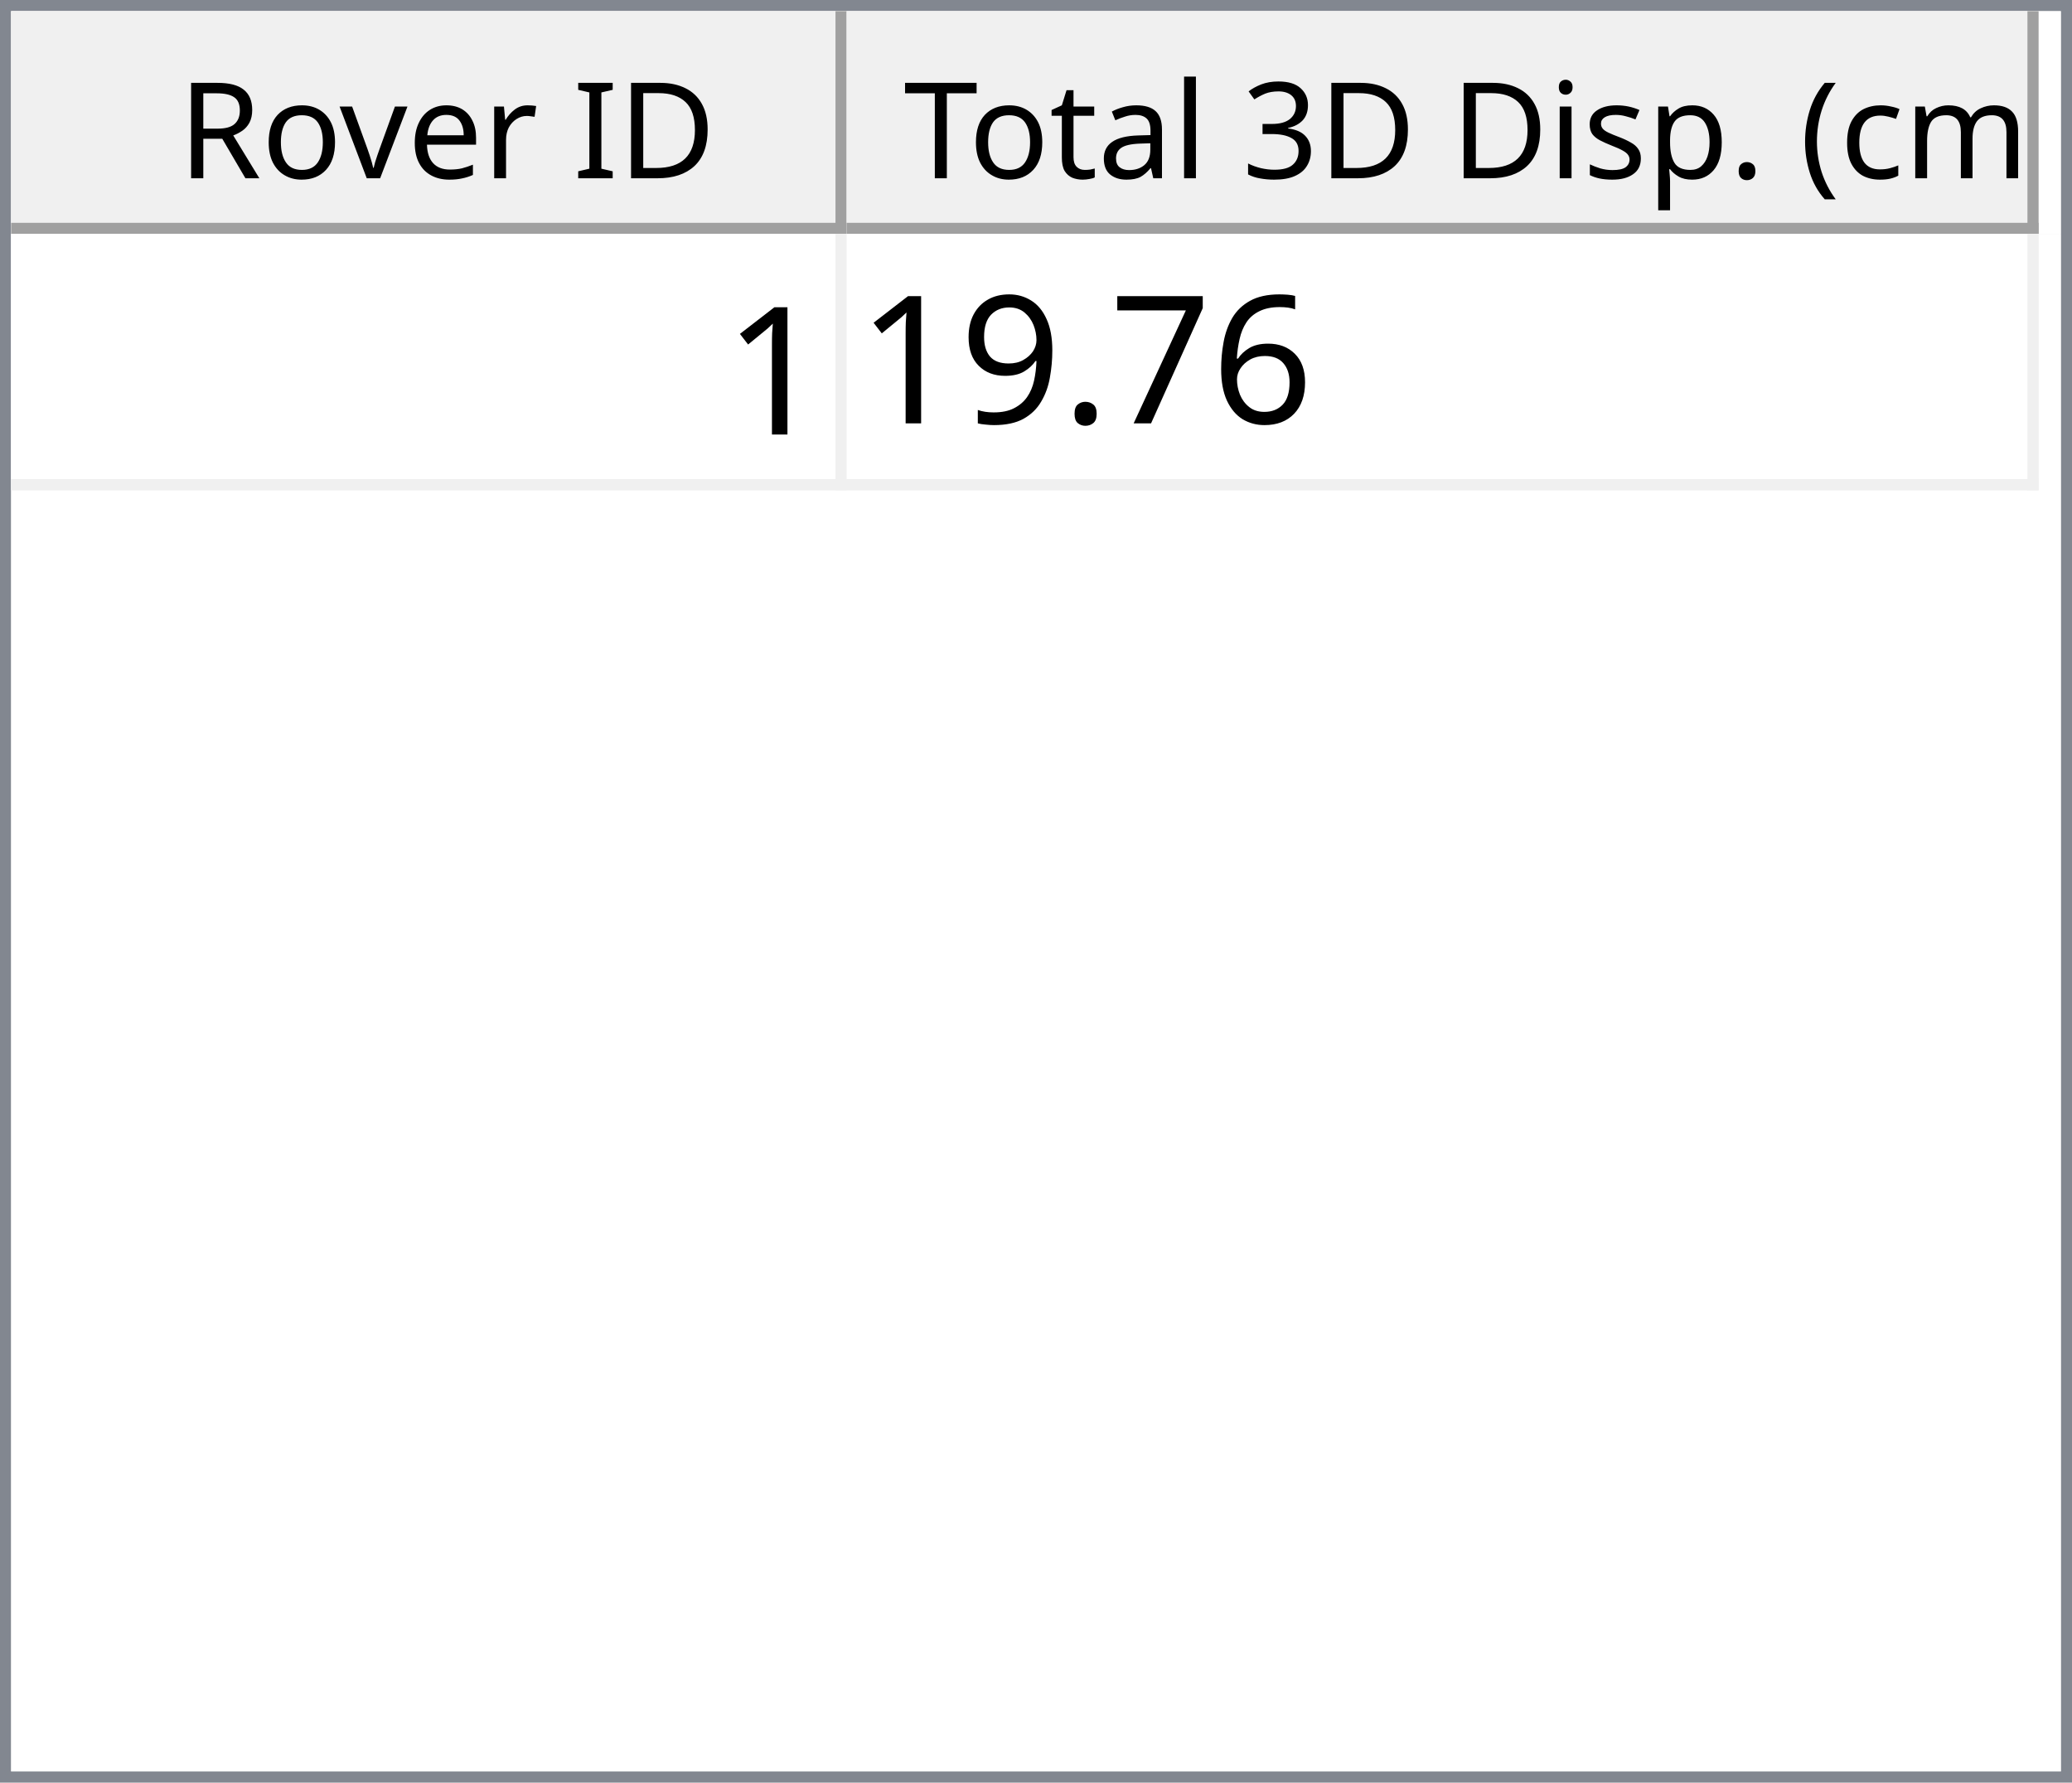
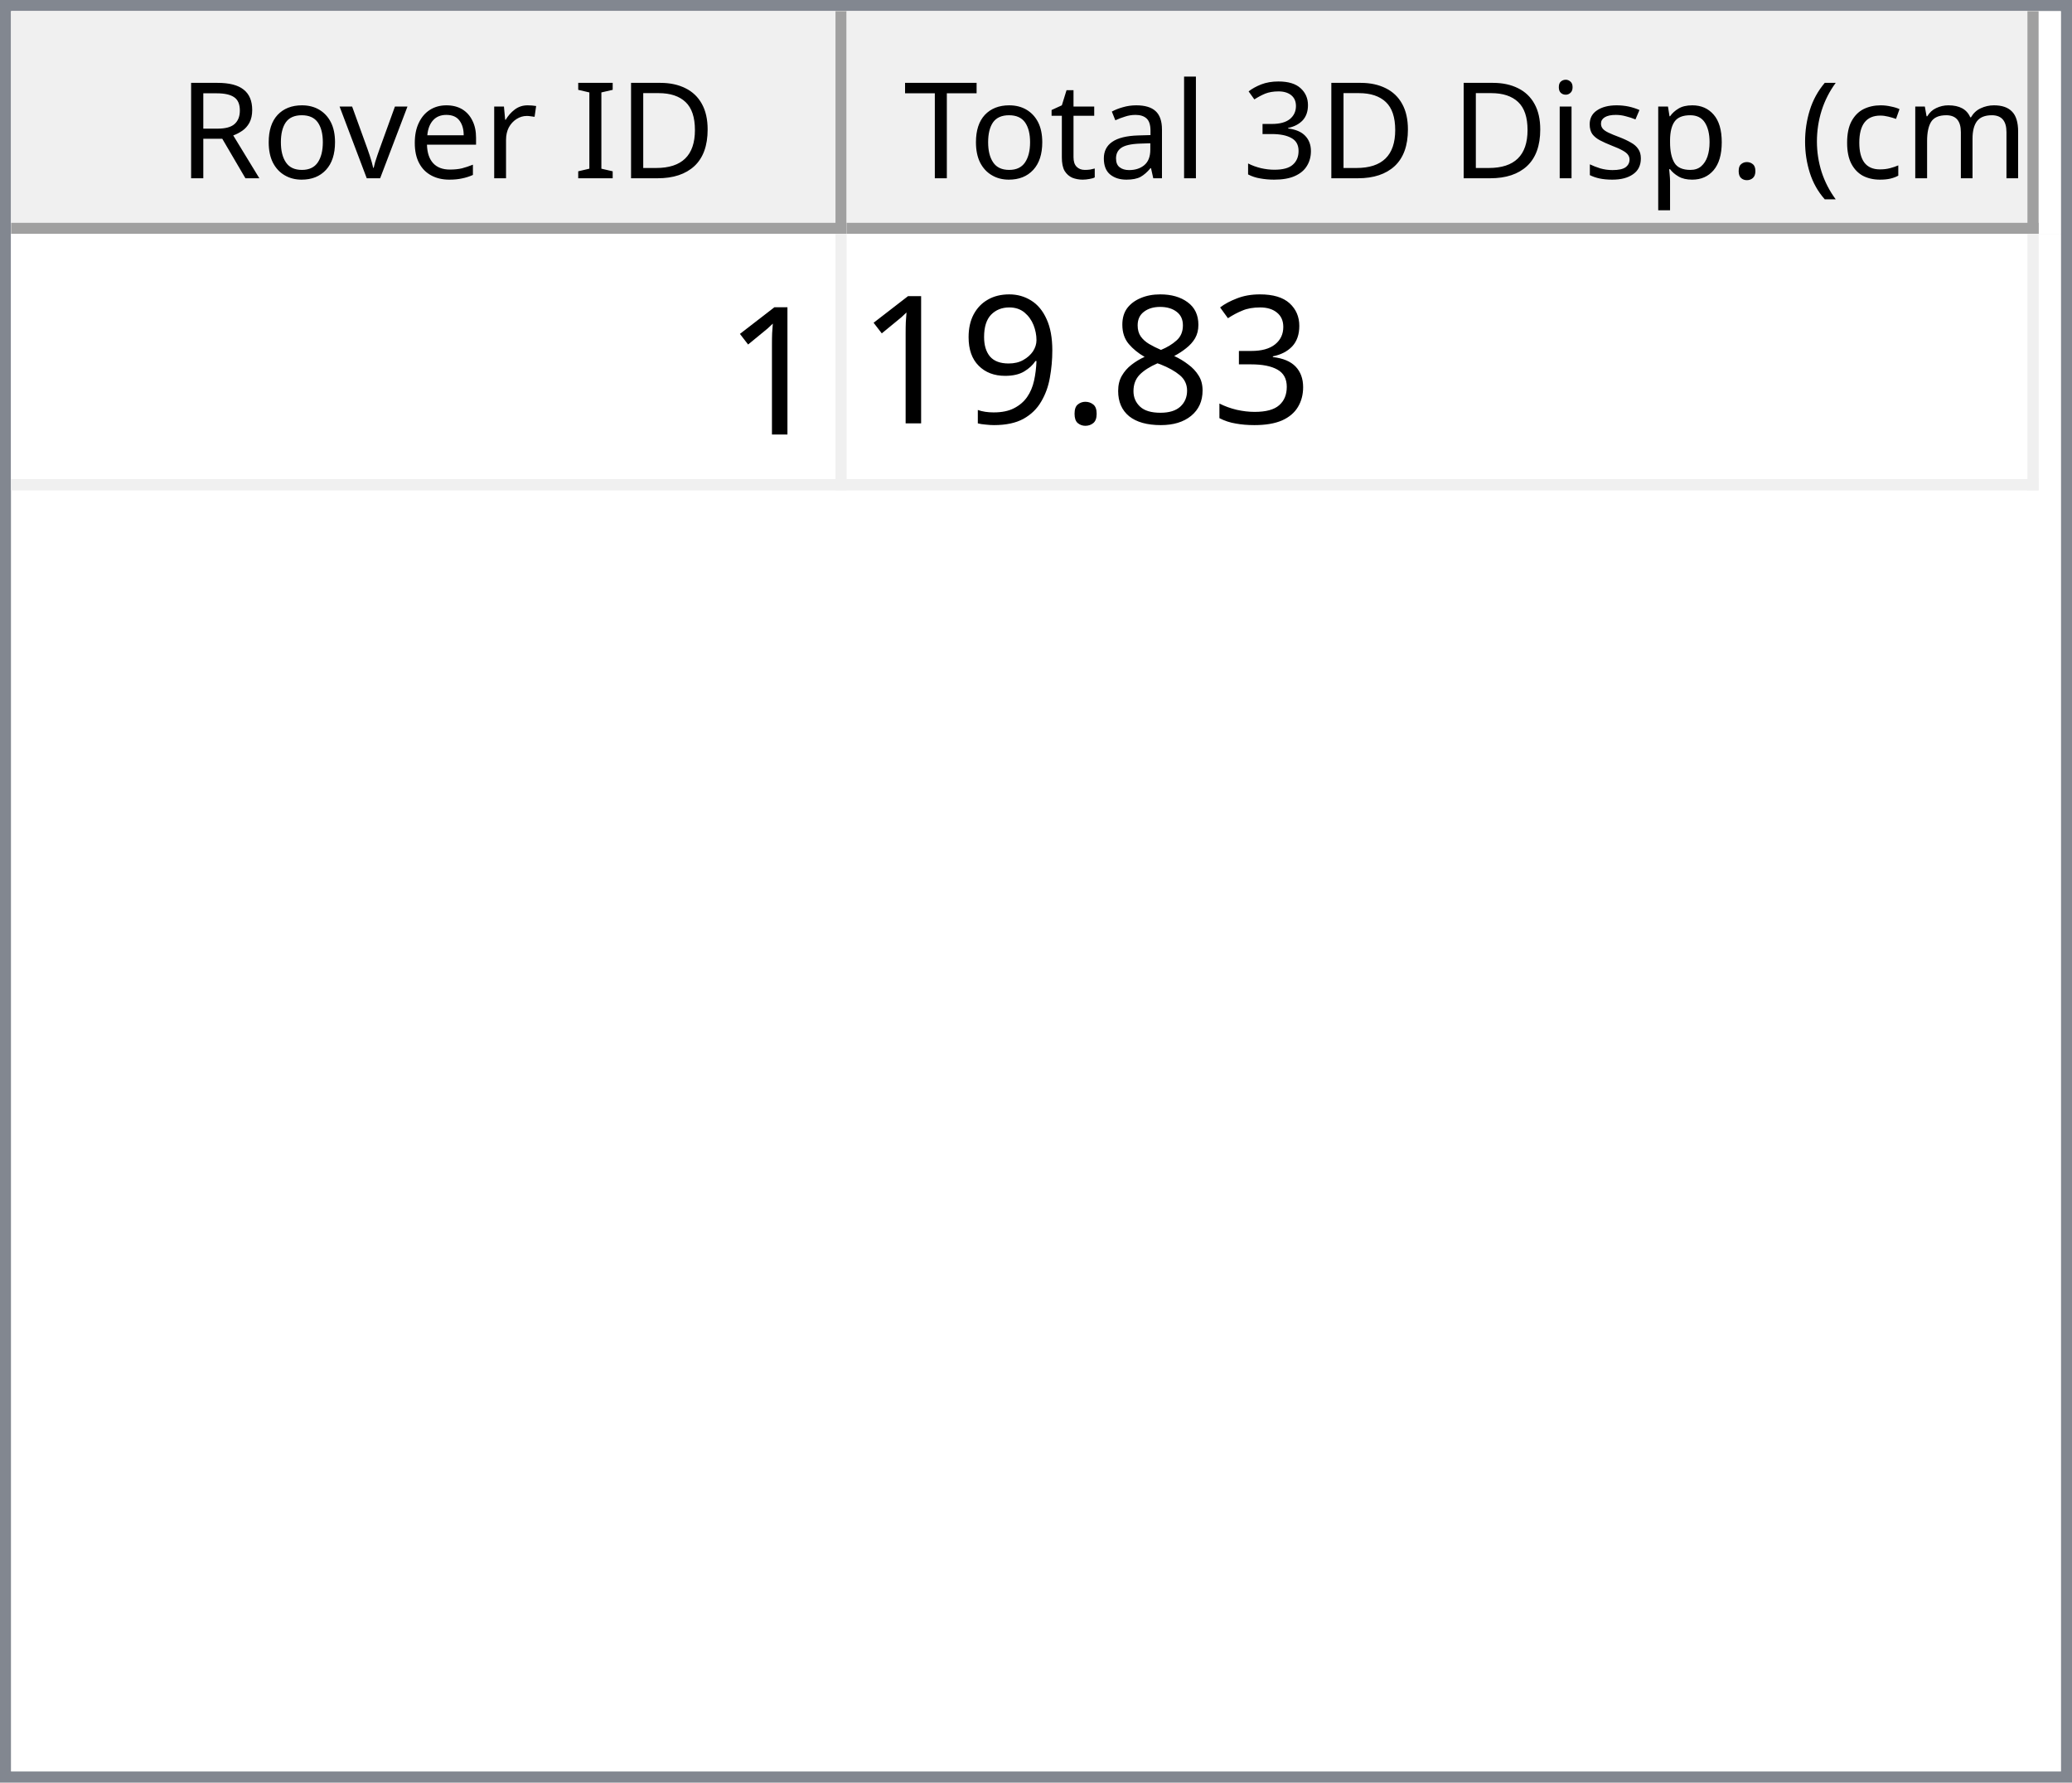
<svg xmlns="http://www.w3.org/2000/svg" style="fill-opacity:1; color-rendering:auto; color-interpolation:auto; text-rendering:auto; stroke:black; stroke-linecap:square; stroke-miterlimit:10; shape-rendering:auto; stroke-opacity:1; fill:black; stroke-dasharray:none; font-weight:normal; stroke-width:1; font-family:'Dialog'; font-style:normal; stroke-linejoin:miter; font-size:12px; stroke-dashoffset:0; image-rendering:auto;" width="186" height="160">
  <defs id="genericDefs" />
  <g>
    <defs id="defs1">
      <clipPath clipPathUnits="userSpaceOnUse" id="clipPath1">
        <path d="M0 0 L186 0 L186 160 L0 160 L0 0 Z" />
      </clipPath>
      <clipPath clipPathUnits="userSpaceOnUse" id="clipPath2">
        <path d="M0 0 L0 160 L186 160 L186 0 Z" />
      </clipPath>
      <clipPath clipPathUnits="userSpaceOnUse" id="clipPath3">
        <path d="M0 0 L0 20 L184 20 L184 0 Z" />
      </clipPath>
      <clipPath clipPathUnits="userSpaceOnUse" id="clipPath4">
        <path d="M0 0 L0 20 L75 20 L75 0 Z" />
      </clipPath>
      <clipPath clipPathUnits="userSpaceOnUse" id="clipPath5">
        <path d="M1 1 L1 19 L74 19 L74 1 Z" />
      </clipPath>
      <clipPath clipPathUnits="userSpaceOnUse" id="clipPath6">
        <path d="M0 0 L0 18 L73 18 L73 0 Z" />
      </clipPath>
      <clipPath clipPathUnits="userSpaceOnUse" id="clipPath7">
        <path d="M-0.5 -0.5 L-0.5 19.5 L74.5 19.5 L74.5 -0.5 Z" />
      </clipPath>
      <clipPath clipPathUnits="userSpaceOnUse" id="clipPath8">
        <path d="M0 0 L0 20 L107 20 L107 0 Z" />
      </clipPath>
      <clipPath clipPathUnits="userSpaceOnUse" id="clipPath9">
        <path d="M1 1 L1 19 L106 19 L106 1 Z" />
      </clipPath>
      <clipPath clipPathUnits="userSpaceOnUse" id="clipPath10">
        <path d="M0 0 L0 18 L105 18 L105 0 Z" />
      </clipPath>
      <clipPath clipPathUnits="userSpaceOnUse" id="clipPath11">
        <path d="M-0.5 -0.5 L-0.5 19.5 L106.5 19.5 L106.5 -0.5 Z" />
      </clipPath>
      <clipPath clipPathUnits="userSpaceOnUse" id="clipPath12">
        <path d="M0 0 L0 138 L184 138 L184 0 Z" />
      </clipPath>
      <clipPath clipPathUnits="userSpaceOnUse" id="clipPath13">
        <path d="M0 0 L0 23 L182 23 L182 0 Z" />
      </clipPath>
      <clipPath clipPathUnits="userSpaceOnUse" id="clipPath14">
        <path d="M-0.5 -0.5 L-0.5 22.5 L181.5 22.5 L181.5 -0.5 Z" />
      </clipPath>
      <clipPath clipPathUnits="userSpaceOnUse" id="clipPath15">
        <path d="M0 0 L0 22 L74 22 L74 0 Z" />
      </clipPath>
      <clipPath clipPathUnits="userSpaceOnUse" id="clipPath16">
        <path d="M0 0 L0 22 L106 22 L106 0 Z" />
      </clipPath>
      <font horiz-adv-x="64.551" id="font1">
        <font-face ascent="107.91" descent="25.098" units-per-em="100" style="font-style:normal; font-family:Segoe UI; font-weight:normal;" />
        <missing-glyph horiz-adv-x="64.551" d="M8.109 0 L8.109 68.266 L56.453 68.266 L56.453 0 L8.109 0 ZM15.328 7.234 L49.219 7.234 L49.219 61.031 L15.328 61.031 L15.328 7.234 Z" />
        <glyph unicode="D" horiz-adv-x="70.117" d="M9.188 0 L9.188 70.016 L28.516 70.016 Q65.531 70.016 65.531 35.891 Q65.531 19.672 55.25 9.836 Q44.969 0 27.734 0 L9.188 0 ZM17.391 62.594 L17.391 7.422 L27.828 7.422 Q41.609 7.422 49.273 14.797 Q56.938 22.172 56.938 35.688 Q56.938 62.594 28.328 62.594 L17.391 62.594 Z" />
        <glyph unicode="I" horiz-adv-x="26.611" d="M17.391 0 L9.188 0 L9.188 70.016 L17.391 70.016 L17.391 0 Z" />
        <glyph unicode=" " horiz-adv-x="27.393" d="" />
        <glyph unicode="r" horiz-adv-x="34.766" d="M34.188 41.891 Q32.078 43.5 28.125 43.5 Q23 43.5 19.555 38.672 Q16.109 33.844 16.109 25.484 L16.109 0 L8.109 0 L8.109 50 L16.109 50 L16.109 39.703 L16.312 39.703 Q18.016 44.969 21.531 47.922 Q25.047 50.875 29.391 50.875 Q32.516 50.875 34.188 50.203 L34.188 41.891 Z" />
        <glyph unicode="e" horiz-adv-x="52.295" d="M48.297 23 L12.984 23 Q13.188 14.656 17.484 10.109 Q21.781 5.562 29.297 5.562 Q37.75 5.562 44.828 11.141 L44.828 3.609 Q38.234 -1.172 27.391 -1.172 Q16.797 -1.172 10.742 5.641 Q4.688 12.453 4.688 24.812 Q4.688 36.469 11.305 43.82 Q17.922 51.172 27.734 51.172 Q37.547 51.172 42.922 44.828 Q48.297 38.484 48.297 27.203 L48.297 23 ZM40.094 29.781 Q40.047 36.719 36.75 40.578 Q33.453 44.438 27.594 44.438 Q21.922 44.438 17.969 40.383 Q14.016 36.328 13.094 29.781 L40.094 29.781 Z" />
        <glyph unicode="v" horiz-adv-x="47.9" d="M47.406 50 L27.484 0 L19.625 0 L0.688 50 L9.469 50 L22.172 13.672 Q23.578 9.672 23.922 6.688 L24.125 6.688 Q24.609 10.453 25.688 13.484 L38.969 50 L47.406 50 Z" />
        <glyph unicode="o" horiz-adv-x="58.594" d="M29 -1.172 Q17.922 -1.172 11.305 5.836 Q4.688 12.844 4.688 24.422 Q4.688 37.016 11.57 44.094 Q18.453 51.172 30.172 51.172 Q41.359 51.172 47.633 44.289 Q53.906 37.406 53.906 25.203 Q53.906 13.234 47.141 6.031 Q40.375 -1.172 29 -1.172 ZM29.594 44.438 Q21.875 44.438 17.383 39.188 Q12.891 33.938 12.891 24.703 Q12.891 15.828 17.43 10.695 Q21.969 5.562 29.594 5.562 Q37.359 5.562 41.531 10.594 Q45.703 15.625 45.703 24.906 Q45.703 34.281 41.531 39.359 Q37.359 44.438 29.594 44.438 Z" />
        <glyph unicode="R" horiz-adv-x="59.814" d="M59.375 0 L49.609 0 L37.891 19.625 Q36.281 22.359 34.766 24.289 Q33.25 26.219 31.664 27.438 Q30.078 28.656 28.25 29.219 Q26.422 29.781 24.125 29.781 L17.391 29.781 L17.391 0 L9.188 0 L9.188 70.016 L30.078 70.016 Q34.672 70.016 38.555 68.867 Q42.438 67.719 45.289 65.375 Q48.141 63.031 49.758 59.547 Q51.375 56.062 51.375 51.375 Q51.375 47.703 50.273 44.656 Q49.172 41.609 47.148 39.211 Q45.125 36.812 42.266 35.133 Q39.406 33.453 35.844 32.516 L35.844 32.328 Q37.594 31.547 38.891 30.547 Q40.188 29.547 41.359 28.18 Q42.531 26.812 43.68 25.078 Q44.828 23.344 46.234 21.047 L59.375 0 ZM17.391 62.594 L17.391 37.203 L28.516 37.203 Q31.594 37.203 34.203 38.133 Q36.812 39.062 38.719 40.797 Q40.625 42.531 41.703 45.047 Q42.781 47.562 42.781 50.688 Q42.781 56.297 39.141 59.445 Q35.5 62.594 28.609 62.594 L17.391 62.594 Z" />
        <glyph unicode=")" horiz-adv-x="30.176" d="M8.297 -15.922 L1.172 -15.922 Q16.406 2.344 16.406 26.812 Q16.406 51.469 1.078 70.016 L8.297 70.016 Q23.531 52.156 23.531 26.703 Q23.531 1.375 8.297 -15.922 Z" />
        <glyph unicode="m" horiz-adv-x="86.133" d="M79.109 0 L71.094 0 L71.094 28.719 Q71.094 37.016 68.531 40.727 Q65.969 44.438 59.906 44.438 Q54.781 44.438 51.195 39.75 Q47.609 35.062 47.609 28.516 L47.609 0 L39.594 0 L39.594 29.688 Q39.594 44.438 28.219 44.438 Q22.953 44.438 19.531 40.016 Q16.109 35.594 16.109 28.516 L16.109 0 L8.109 0 L8.109 50 L16.109 50 L16.109 42.094 L16.312 42.094 Q21.625 51.172 31.844 51.172 Q36.969 51.172 40.773 48.312 Q44.578 45.453 46 40.828 Q51.562 51.172 62.594 51.172 Q79.109 51.172 79.109 30.812 L79.109 0 Z" />
        <glyph unicode="c" horiz-adv-x="46.191" d="M42.188 2.297 Q36.422 -1.172 28.516 -1.172 Q17.828 -1.172 11.258 5.789 Q4.688 12.75 4.688 23.828 Q4.688 36.188 11.766 43.68 Q18.844 51.172 30.672 51.172 Q37.25 51.172 42.281 48.734 L42.281 40.531 Q36.719 44.438 30.375 44.438 Q22.703 44.438 17.797 38.945 Q12.891 33.453 12.891 24.516 Q12.891 15.719 17.508 10.641 Q22.125 5.562 29.891 5.562 Q36.422 5.562 42.188 9.906 L42.188 2.297 Z" />
        <glyph unicode="(" horiz-adv-x="30.176" d="M29.109 -15.922 L21.969 -15.922 Q6.844 1.375 6.844 26.703 Q6.844 52.156 21.969 70.016 L29.203 70.016 Q13.875 51.469 13.875 26.812 Q13.875 2.344 29.109 -15.922 Z" />
        <glyph unicode="." horiz-adv-x="21.68" d="M10.891 -1.078 Q8.641 -1.078 7.055 0.539 Q5.469 2.156 5.469 4.391 Q5.469 6.641 7.055 8.273 Q8.641 9.906 10.891 9.906 Q13.188 9.906 14.797 8.273 Q16.406 6.641 16.406 4.391 Q16.406 2.156 14.797 0.539 Q13.188 -1.078 10.891 -1.078 Z" />
        <glyph unicode="p" horiz-adv-x="58.789" d="M16.312 7.234 L16.109 7.234 L16.109 -23 L8.109 -23 L8.109 50 L16.109 50 L16.109 41.219 L16.312 41.219 Q22.219 51.172 33.594 51.172 Q43.266 51.172 48.688 44.461 Q54.109 37.75 54.109 26.469 Q54.109 13.922 48 6.375 Q41.891 -1.172 31.297 -1.172 Q21.578 -1.172 16.312 7.234 ZM16.109 27.391 L16.109 20.406 Q16.109 14.203 20.141 9.883 Q24.172 5.562 30.375 5.562 Q37.641 5.562 41.773 11.133 Q45.906 16.703 45.906 26.609 Q45.906 34.969 42.047 39.703 Q38.188 44.438 31.594 44.438 Q24.609 44.438 20.359 39.578 Q16.109 34.719 16.109 27.391 Z" />
        <glyph unicode="s" horiz-adv-x="42.432" d="M5.078 1.812 L5.078 10.406 Q11.625 5.562 19.484 5.562 Q30.031 5.562 30.031 12.594 Q30.031 14.594 29.125 15.992 Q28.219 17.391 26.68 18.461 Q25.141 19.531 23.07 20.383 Q21 21.234 18.609 22.172 Q15.281 23.484 12.766 24.828 Q10.25 26.172 8.57 27.859 Q6.891 29.547 6.031 31.695 Q5.172 33.844 5.172 36.719 Q5.172 40.234 6.789 42.945 Q8.406 45.656 11.086 47.484 Q13.766 49.312 17.211 50.242 Q20.656 51.172 24.312 51.172 Q30.812 51.172 35.938 48.922 L35.938 40.828 Q30.422 44.438 23.25 44.438 Q21 44.438 19.195 43.922 Q17.391 43.406 16.094 42.477 Q14.797 41.547 14.086 40.258 Q13.375 38.969 13.375 37.406 Q13.375 35.453 14.086 34.133 Q14.797 32.812 16.164 31.789 Q17.531 30.766 19.484 29.938 Q21.438 29.109 23.922 28.125 Q27.25 26.859 29.883 25.516 Q32.516 24.172 34.375 22.484 Q36.234 20.797 37.234 18.602 Q38.234 16.406 38.234 13.375 Q38.234 9.672 36.602 6.938 Q34.969 4.203 32.234 2.398 Q29.5 0.594 25.93 -0.289 Q22.359 -1.172 18.453 -1.172 Q10.75 -1.172 5.078 1.812 Z" />
        <glyph unicode="i" horiz-adv-x="24.219" d="M12.203 62.703 Q10.062 62.703 8.547 64.164 Q7.031 65.625 7.031 67.875 Q7.031 70.125 8.547 71.609 Q10.062 73.094 12.203 73.094 Q14.406 73.094 15.945 71.609 Q17.484 70.125 17.484 67.875 Q17.484 65.719 15.945 64.211 Q14.406 62.703 12.203 62.703 ZM16.109 0 L8.109 0 L8.109 50 L16.109 50 L16.109 0 Z" />
        <glyph unicode="3" horiz-adv-x="53.906" d="M46.531 19.828 Q46.531 15.094 44.75 11.211 Q42.969 7.328 39.719 4.57 Q36.469 1.812 31.93 0.297 Q27.391 -1.219 21.922 -1.219 Q11.922 -1.219 6 2.594 L6 11.188 Q13.094 5.609 22.219 5.609 Q25.875 5.609 28.828 6.539 Q31.781 7.469 33.906 9.227 Q36.031 10.984 37.18 13.477 Q38.328 15.969 38.328 19.094 Q38.328 32.812 18.797 32.812 L12.984 32.812 L12.984 39.594 L18.5 39.594 Q35.797 39.594 35.797 52.484 Q35.797 64.406 22.609 64.406 Q15.188 64.406 8.688 59.422 L8.688 67.188 Q15.375 71.188 24.609 71.188 Q29 71.188 32.57 69.969 Q36.141 68.75 38.68 66.555 Q41.219 64.359 42.609 61.281 Q44 58.203 44 54.5 Q44 40.672 30.031 36.719 L30.031 36.531 Q33.594 36.141 36.625 34.797 Q39.656 33.453 41.852 31.305 Q44.047 29.156 45.289 26.25 Q46.531 23.344 46.531 19.828 Z" />
        <glyph unicode="l" horiz-adv-x="24.219" d="M16.109 0 L8.109 0 L8.109 74.031 L16.109 74.031 L16.109 0 Z" />
        <glyph unicode="a" horiz-adv-x="50.879" d="M43.891 0 L35.891 0 L35.891 7.812 L35.688 7.812 Q30.469 -1.172 20.312 -1.172 Q12.844 -1.172 8.617 2.781 Q4.391 6.734 4.391 13.281 Q4.391 27.297 20.906 29.594 L35.891 31.688 Q35.891 44.438 25.594 44.438 Q16.547 44.438 9.281 38.281 L9.281 46.484 Q16.656 51.172 26.266 51.172 Q43.891 51.172 43.891 32.516 L43.891 0 ZM35.891 25.297 L23.828 23.641 Q18.266 22.859 15.43 20.875 Q12.594 18.891 12.594 13.875 Q12.594 10.203 15.211 7.883 Q17.828 5.562 22.172 5.562 Q28.125 5.562 32.008 9.742 Q35.891 13.922 35.891 20.312 L35.891 25.297 Z" />
        <glyph unicode="t" horiz-adv-x="33.887" d="M31.297 0.484 Q28.469 -1.078 23.828 -1.078 Q10.688 -1.078 10.688 13.578 L10.688 43.172 L2.094 43.172 L2.094 50 L10.688 50 L10.688 62.203 L18.703 64.797 L18.703 50 L31.297 50 L31.297 43.172 L18.703 43.172 L18.703 14.984 Q18.703 9.969 20.414 7.82 Q22.125 5.672 26.078 5.672 Q29.109 5.672 31.297 7.328 L31.297 0.484 Z" />
        <glyph unicode="T" horiz-adv-x="52.393" d="M50.594 62.594 L30.375 62.594 L30.375 0 L22.172 0 L22.172 62.594 L2 62.594 L2 70.016 L50.594 70.016 L50.594 62.594 Z" />
      </font>
      <font horiz-adv-x="75.0" id="font2">
        <font-face ascent="100.537" descent="21.973" units-per-em="100" style="font-style:normal; font-family:sans-serif; font-weight:normal;" />
        <missing-glyph horiz-adv-x="75.0" d="M12.5 0 L12.5 62.5 L62.5 62.5 L62.5 0 L12.5 0 ZM14.062 1.562 L60.938 1.562 L60.938 60.938 L14.062 60.938 L14.062 1.562 Z" />
        <glyph unicode="1" horiz-adv-x="55.615" d="M37.25 0 L28.469 0 L28.469 56 Q25.297 52.984 20.141 49.953 Q14.984 46.922 10.891 45.406 L10.891 53.906 Q18.266 57.375 23.781 62.305 Q29.297 67.234 31.594 71.875 L37.25 71.875 L37.25 0 Z" />
-         <glyph unicode="6" horiz-adv-x="55.615" d="M49.75 54.047 L41.016 53.375 Q39.844 58.547 37.703 60.891 Q34.125 64.656 28.906 64.656 Q24.703 64.656 21.531 62.312 Q17.391 59.281 14.992 53.469 Q12.594 47.656 12.5 36.922 Q15.672 41.75 20.266 44.094 Q24.859 46.438 29.891 46.438 Q38.672 46.438 44.852 39.969 Q51.031 33.5 51.031 23.25 Q51.031 16.5 48.125 10.719 Q45.219 4.938 40.141 1.859 Q35.062 -1.219 28.609 -1.219 Q17.625 -1.219 10.695 6.859 Q3.766 14.938 3.766 33.5 Q3.766 54.25 11.422 63.672 Q18.109 71.875 29.438 71.875 Q37.891 71.875 43.289 67.141 Q48.688 62.406 49.75 54.047 ZM13.875 23.188 Q13.875 18.656 15.797 14.508 Q17.719 10.359 21.188 8.18 Q24.656 6 28.469 6 Q34.031 6 38.039 10.492 Q42.047 14.984 42.047 22.703 Q42.047 30.125 38.086 34.398 Q34.125 38.672 28.125 38.672 Q22.172 38.672 18.023 34.398 Q13.875 30.125 13.875 23.188 Z" />
-         <glyph unicode="7" horiz-adv-x="55.615" d="M4.734 62.203 L4.734 70.656 L51.078 70.656 L51.078 63.812 Q44.234 56.547 37.523 44.484 Q30.812 32.422 27.156 19.672 Q24.516 10.688 23.781 0 L14.75 0 Q14.891 8.453 18.062 20.414 Q21.234 32.375 27.172 43.484 Q33.109 54.594 39.797 62.203 L4.734 62.203 Z" />
+         <glyph unicode="3" horiz-adv-x="55.615" d="M4.203 18.891 L12.984 20.062 Q14.5 12.594 18.141 9.297 Q21.781 6 27 6 Q33.203 6 37.477 10.297 Q41.75 14.594 41.75 20.953 Q41.75 27 37.797 30.93 Q33.844 34.859 27.734 34.859 Q25.25 34.859 21.531 33.891 L22.516 41.609 Q23.391 41.5 23.922 41.5 Q29.547 41.5 34.039 44.43 Q38.531 47.359 38.531 53.469 Q38.531 58.297 35.258 61.477 Q31.984 64.656 26.812 64.656 Q21.688 64.656 18.266 61.43 Q14.844 58.203 13.875 51.766 L5.078 53.328 Q6.688 62.156 12.398 67.016 Q18.109 71.875 26.609 71.875 Q32.469 71.875 37.398 69.359 Q42.328 66.844 44.945 62.5 Q47.562 58.156 47.562 53.266 Q47.562 48.641 45.07 44.828 Q42.578 41.016 37.703 38.766 Q44.047 37.312 47.562 32.695 Q51.078 28.078 51.078 21.141 Q51.078 11.766 44.242 5.25 Q37.406 -1.266 26.953 -1.266 Q17.531 -1.266 11.305 4.352 Q5.078 9.969 4.203 18.891 Z" />
+         <glyph unicode="8" horiz-adv-x="55.615" d="M17.672 38.812 Q12.203 40.828 9.57 44.539 Q6.938 48.25 6.938 53.422 Q6.938 61.234 12.555 66.555 Q18.172 71.875 27.484 71.875 Q36.859 71.875 42.578 66.43 Q48.297 60.984 48.297 53.172 Q48.297 48.188 45.68 44.508 Q43.062 40.828 37.75 38.812 Q44.344 36.672 47.781 31.883 Q51.219 27.094 51.219 20.453 Q51.219 11.281 44.727 5.031 Q38.234 -1.219 27.641 -1.219 Q17.047 -1.219 10.547 5.055 Q4.047 11.328 4.047 20.703 Q4.047 27.688 7.594 32.398 Q11.141 37.109 17.672 38.812 ZM15.922 53.719 Q15.922 48.641 19.195 45.414 Q22.469 42.188 27.688 42.188 Q32.766 42.188 36.016 45.383 Q39.266 48.578 39.266 53.219 Q39.266 58.062 35.914 61.359 Q32.562 64.656 27.594 64.656 Q22.562 64.656 19.242 61.43 Q15.922 58.203 15.922 53.719 ZM13.094 20.656 Q13.094 16.891 14.875 13.375 Q16.656 9.859 20.172 7.93 Q23.688 6 27.734 6 Q34.031 6 38.133 10.055 Q42.234 14.109 42.234 20.359 Q42.234 26.703 38.016 30.859 Q33.797 35.016 27.438 35.016 Q21.234 35.016 17.164 30.914 Q13.094 26.812 13.094 20.656 Z" />
        <glyph unicode="." horiz-adv-x="27.783" d="M9.078 0 L9.078 10.016 L19.094 10.016 L19.094 0 L9.078 0 Z" />
        <glyph unicode="9" horiz-adv-x="55.615" d="M5.469 16.547 L13.922 17.328 Q14.984 11.375 18.016 8.688 Q21.047 6 25.781 6 Q29.828 6 32.883 7.859 Q35.938 9.719 37.891 12.82 Q39.844 15.922 41.164 21.195 Q42.484 26.469 42.484 31.938 Q42.484 32.516 42.438 33.688 Q39.797 29.5 35.234 26.883 Q30.672 24.266 25.344 24.266 Q16.453 24.266 10.305 30.711 Q4.156 37.156 4.156 47.703 Q4.156 58.594 10.578 65.234 Q17 71.875 26.656 71.875 Q33.641 71.875 39.43 68.117 Q45.219 64.359 48.219 57.398 Q51.219 50.438 51.219 37.25 Q51.219 23.531 48.242 15.406 Q45.266 7.281 39.383 3.031 Q33.5 -1.219 25.594 -1.219 Q17.188 -1.219 11.867 3.445 Q6.547 8.109 5.469 16.547 ZM41.453 48.141 Q41.453 55.719 37.43 60.156 Q33.406 64.594 27.734 64.594 Q21.875 64.594 17.531 59.812 Q13.188 55.031 13.188 47.406 Q13.188 40.578 17.312 36.305 Q21.438 32.031 27.484 32.031 Q33.594 32.031 37.523 36.305 Q41.453 40.578 41.453 48.141 Z" />
      </font>
    </defs>
    <g style="fill:white; stroke:white;">
      <rect x="0" y="0" width="186" style="clip-path:url(#clipPath1); stroke:none;" height="160" />
    </g>
    <g style="fill:white; text-rendering:optimizeSpeed; color-rendering:optimizeSpeed; image-rendering:optimizeSpeed; shape-rendering:crispEdges; stroke:white; color-interpolation:sRGB;">
      <rect x="0" width="186" height="160" y="0" style="stroke:none;" />
      <path style="stroke:none;" d="M0 160 L186 160 L186 0 L0 0 Z" />
    </g>
    <g style="fill:rgb(240,240,240); font-family:'Segoe UI'; stroke:rgb(240,240,240);">
      <rect x="0" y="0" width="186" style="clip-path:url(#clipPath2); stroke:none;" height="160" />
    </g>
    <g style="fill:rgb(130,135,144); font-family:'Segoe UI'; stroke:rgb(130,135,144);">
      <path d="M0 0 L186 0 L186 160 L0 160 L0 0 ZM1 1 L185 1 L185 159 L1 159 L1 1 Z" style="fill-rule:evenodd; clip-path:url(#clipPath2); stroke:none;" />
    </g>
    <g style="fill:white; font-family:'Segoe UI'; stroke:white;" transform="translate(1,1)">
      <rect x="0" y="0" width="184" style="clip-path:url(#clipPath3); stroke:none;" height="20" />
    </g>
    <g style="fill:rgb(240,240,240); font-family:'Segoe UI'; stroke:rgb(240,240,240);" transform="translate(1,1)">
      <rect x="0" y="0" width="75" style="clip-path:url(#clipPath4); stroke:none;" height="20" />
    </g>
    <g style="font-family:'Segoe UI';" transform="translate(2,2)">
      <text x="14" xml:space="preserve" y="14" style="clip-path:url(#clipPath6); stroke:none;">Rover ID</text>
    </g>
    <g style="fill:rgb(160,160,160); font-family:'Segoe UI'; stroke:rgb(160,160,160); stroke-linejoin:bevel;" transform="translate(1.5,1.5)">
      <line x1="74" x2="74" y1="0" style="fill:none; clip-path:url(#clipPath7);" y2="19" />
    </g>
    <g style="fill:rgb(160,160,160); font-family:'Segoe UI'; stroke:rgb(160,160,160); stroke-linejoin:bevel;" transform="matrix(1,0,0,1,1,1) translate(0.5,0.5)">
      <line x1="0" x2="74" y1="19" style="fill:none; clip-path:url(#clipPath7);" y2="19" />
    </g>
    <g style="fill:rgb(240,240,240); font-family:'Segoe UI'; stroke:rgb(240,240,240);" transform="translate(76,1)">
      <rect x="0" y="0" width="107" style="clip-path:url(#clipPath8); stroke:none;" height="20" />
    </g>
    <g style="font-family:'Segoe UI';" transform="translate(77,2)">
      <text x="1" xml:space="preserve" y="14" style="clip-path:url(#clipPath10); stroke:none;"> Total 3D Disp. (cm)</text>
    </g>
    <g style="fill:rgb(160,160,160); font-family:'Segoe UI'; stroke:rgb(160,160,160); stroke-linejoin:bevel;" transform="translate(76.5,1.5)">
      <line x1="106" x2="106" y1="0" style="fill:none; clip-path:url(#clipPath11);" y2="19" />
    </g>
    <g style="fill:rgb(160,160,160); font-family:'Segoe UI'; stroke:rgb(160,160,160); stroke-linejoin:bevel;" transform="matrix(1,0,0,1,76,1) translate(0.5,0.5)">
      <line x1="0" x2="106" y1="19" style="fill:none; clip-path:url(#clipPath11);" y2="19" />
    </g>
    <g style="fill:white; font-family:'Segoe UI'; stroke:white;" transform="translate(1,21)">
      <rect x="0" y="0" width="184" style="clip-path:url(#clipPath12); stroke:none;" height="138" />
    </g>
    <g style="fill:rgb(240,240,240); font-size:16px; font-family:sans-serif; stroke:rgb(240,240,240);" transform="translate(1,21)">
      <rect x="0" y="0" width="182" style="clip-path:url(#clipPath13); stroke:none;" height="23" />
      <line transform="translate(0.5,0.5)" x1="0" x2="181" y1="22" style="clip-path:url(#clipPath14); fill:none; stroke-linejoin:bevel;" y2="22" />
    </g>
    <g transform="matrix(1,0,0,1,1,21) translate(0.5,0.5)" style="fill:rgb(240,240,240); font-size:16px; font-family:sans-serif; stroke:rgb(240,240,240); stroke-linejoin:bevel;">
      <line x1="74" x2="74" y1="0" style="fill:none; clip-path:url(#clipPath14);" y2="22" />
    </g>
    <g transform="matrix(1,0,0,1,1,21) translate(0.5,0.5)" style="fill:rgb(240,240,240); font-size:16px; font-family:sans-serif; stroke:rgb(240,240,240); stroke-linejoin:bevel;">
      <line x1="181" x2="181" y1="0" style="fill:none; clip-path:url(#clipPath14);" y2="22" />
    </g>
    <g style="fill:white; font-size:16px; font-family:sans-serif; stroke:white;" transform="matrix(1,0,0,1,1,21)">
      <rect x="0" y="0" width="74" style="clip-path:url(#clipPath15); stroke:none;" height="22" />
      <text x="64" y="18" style="fill:black; clip-path:url(#clipPath15); stroke:none;" xml:space="preserve">1</text>
    </g>
    <g style="fill:white; font-size:16px; font-family:sans-serif; stroke:white;" transform="matrix(1,0,0,1,1,21) translate(75,0)">
      <rect x="0" y="0" width="106" style="clip-path:url(#clipPath16); stroke:none;" height="22" />
-       <text x="1" y="17" style="fill:black; clip-path:url(#clipPath16); stroke:none;" xml:space="preserve">19.76</text>
+       <text x="1" y="17" style="fill:black; clip-path:url(#clipPath16); stroke:none;" xml:space="preserve">19.83</text>
    </g>
  </g>
</svg>
